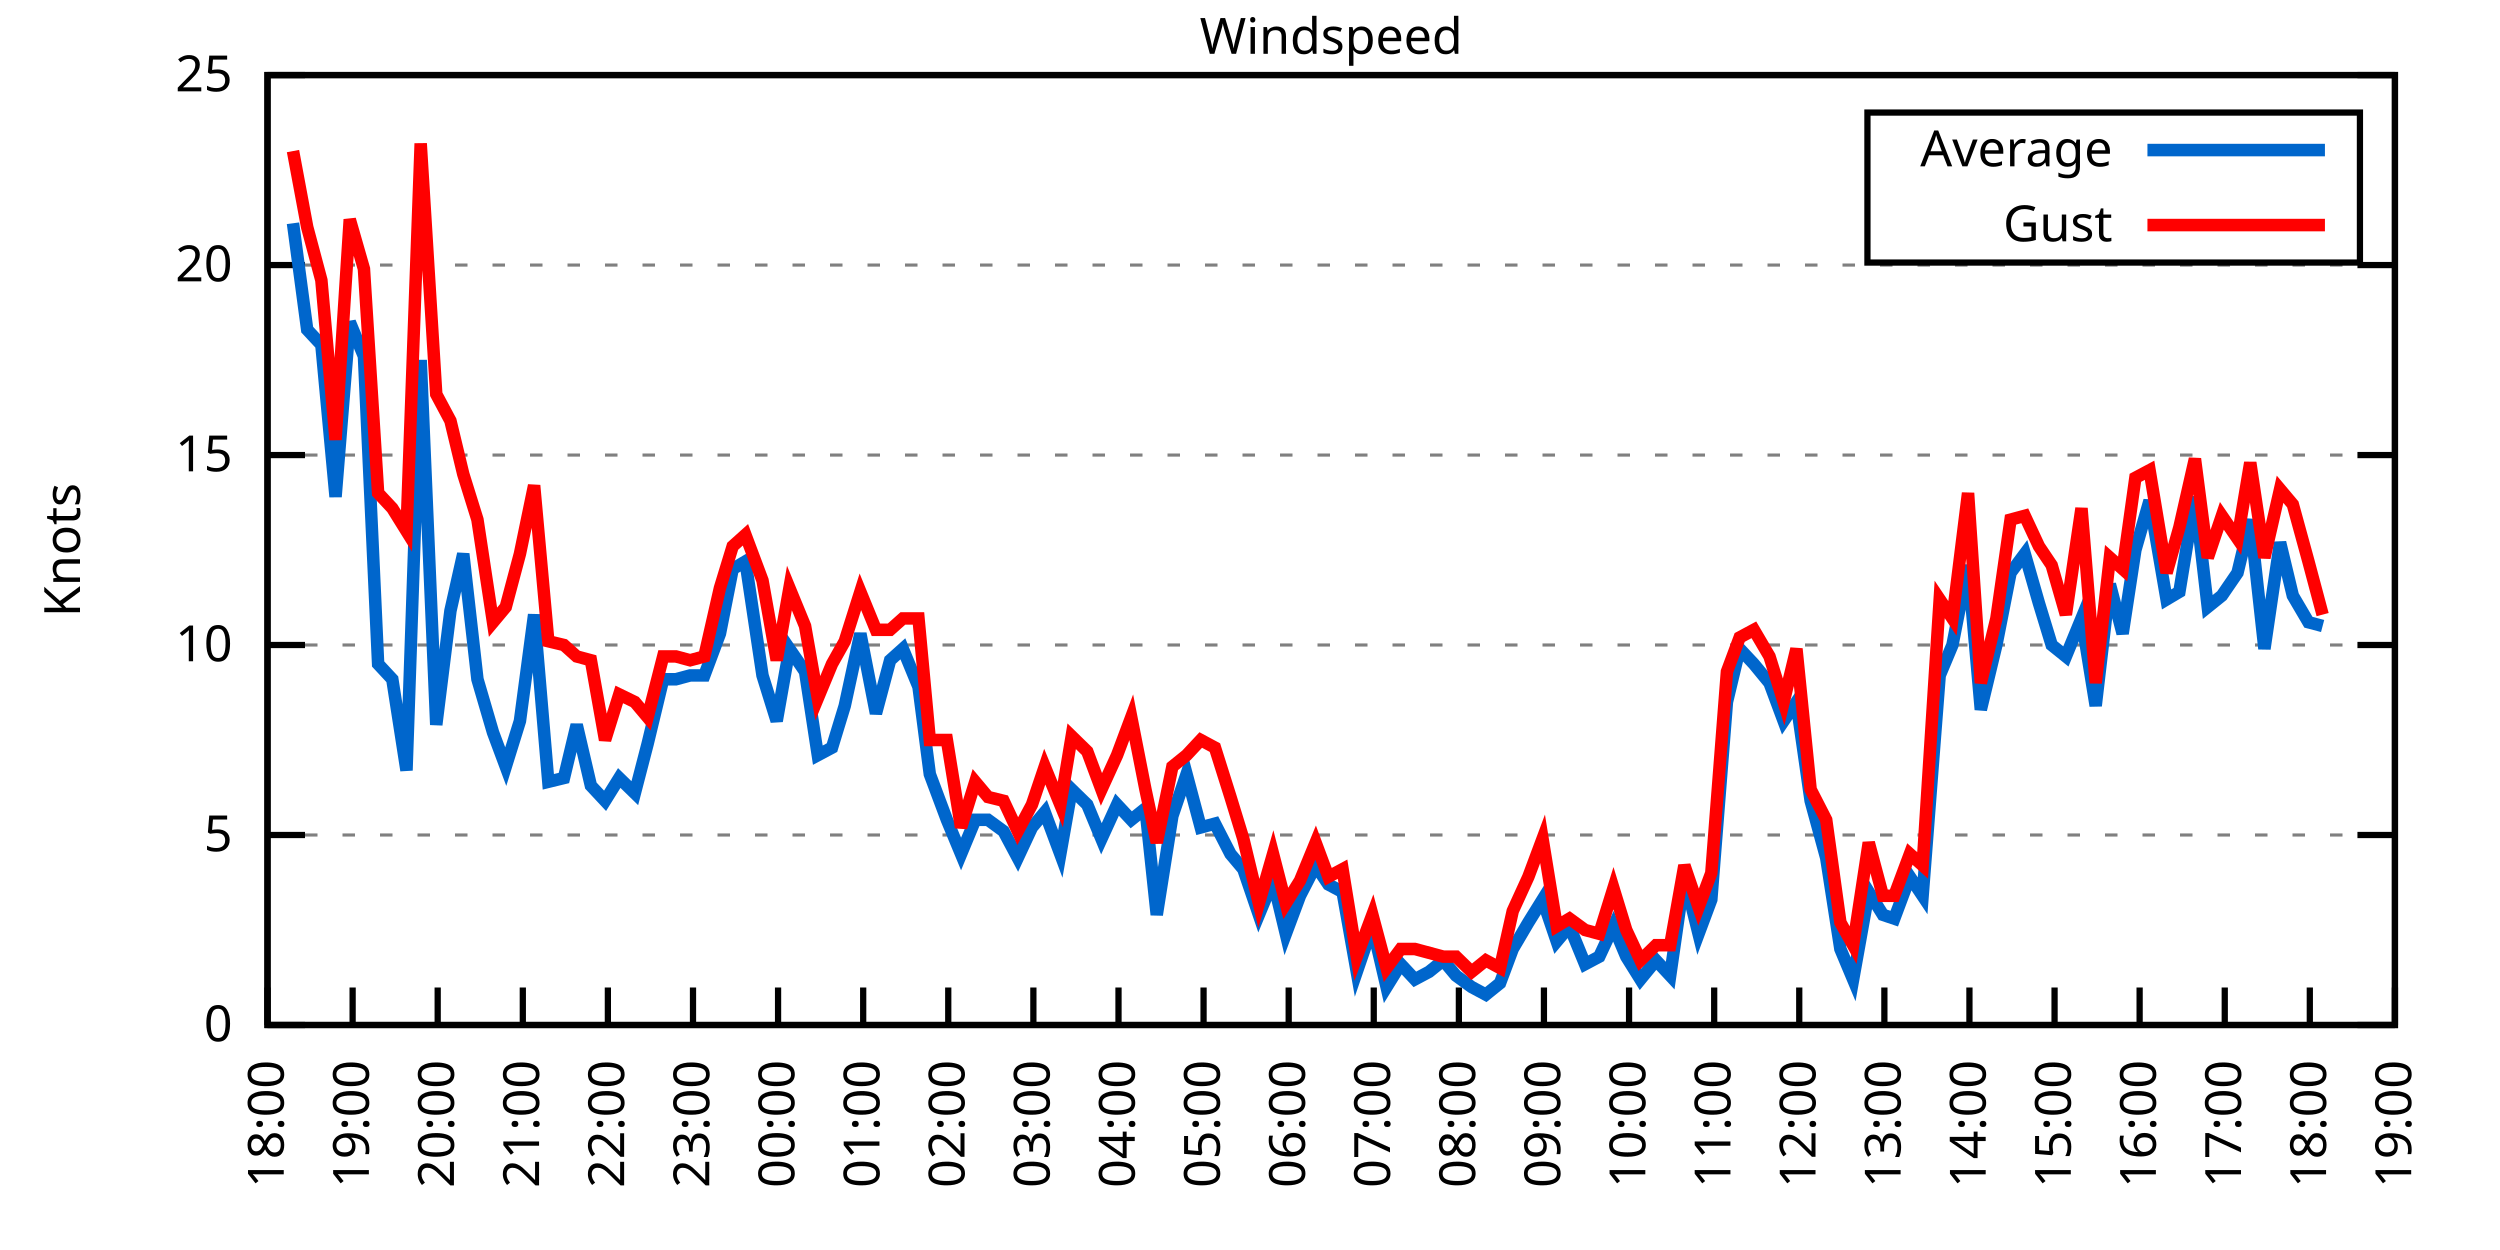
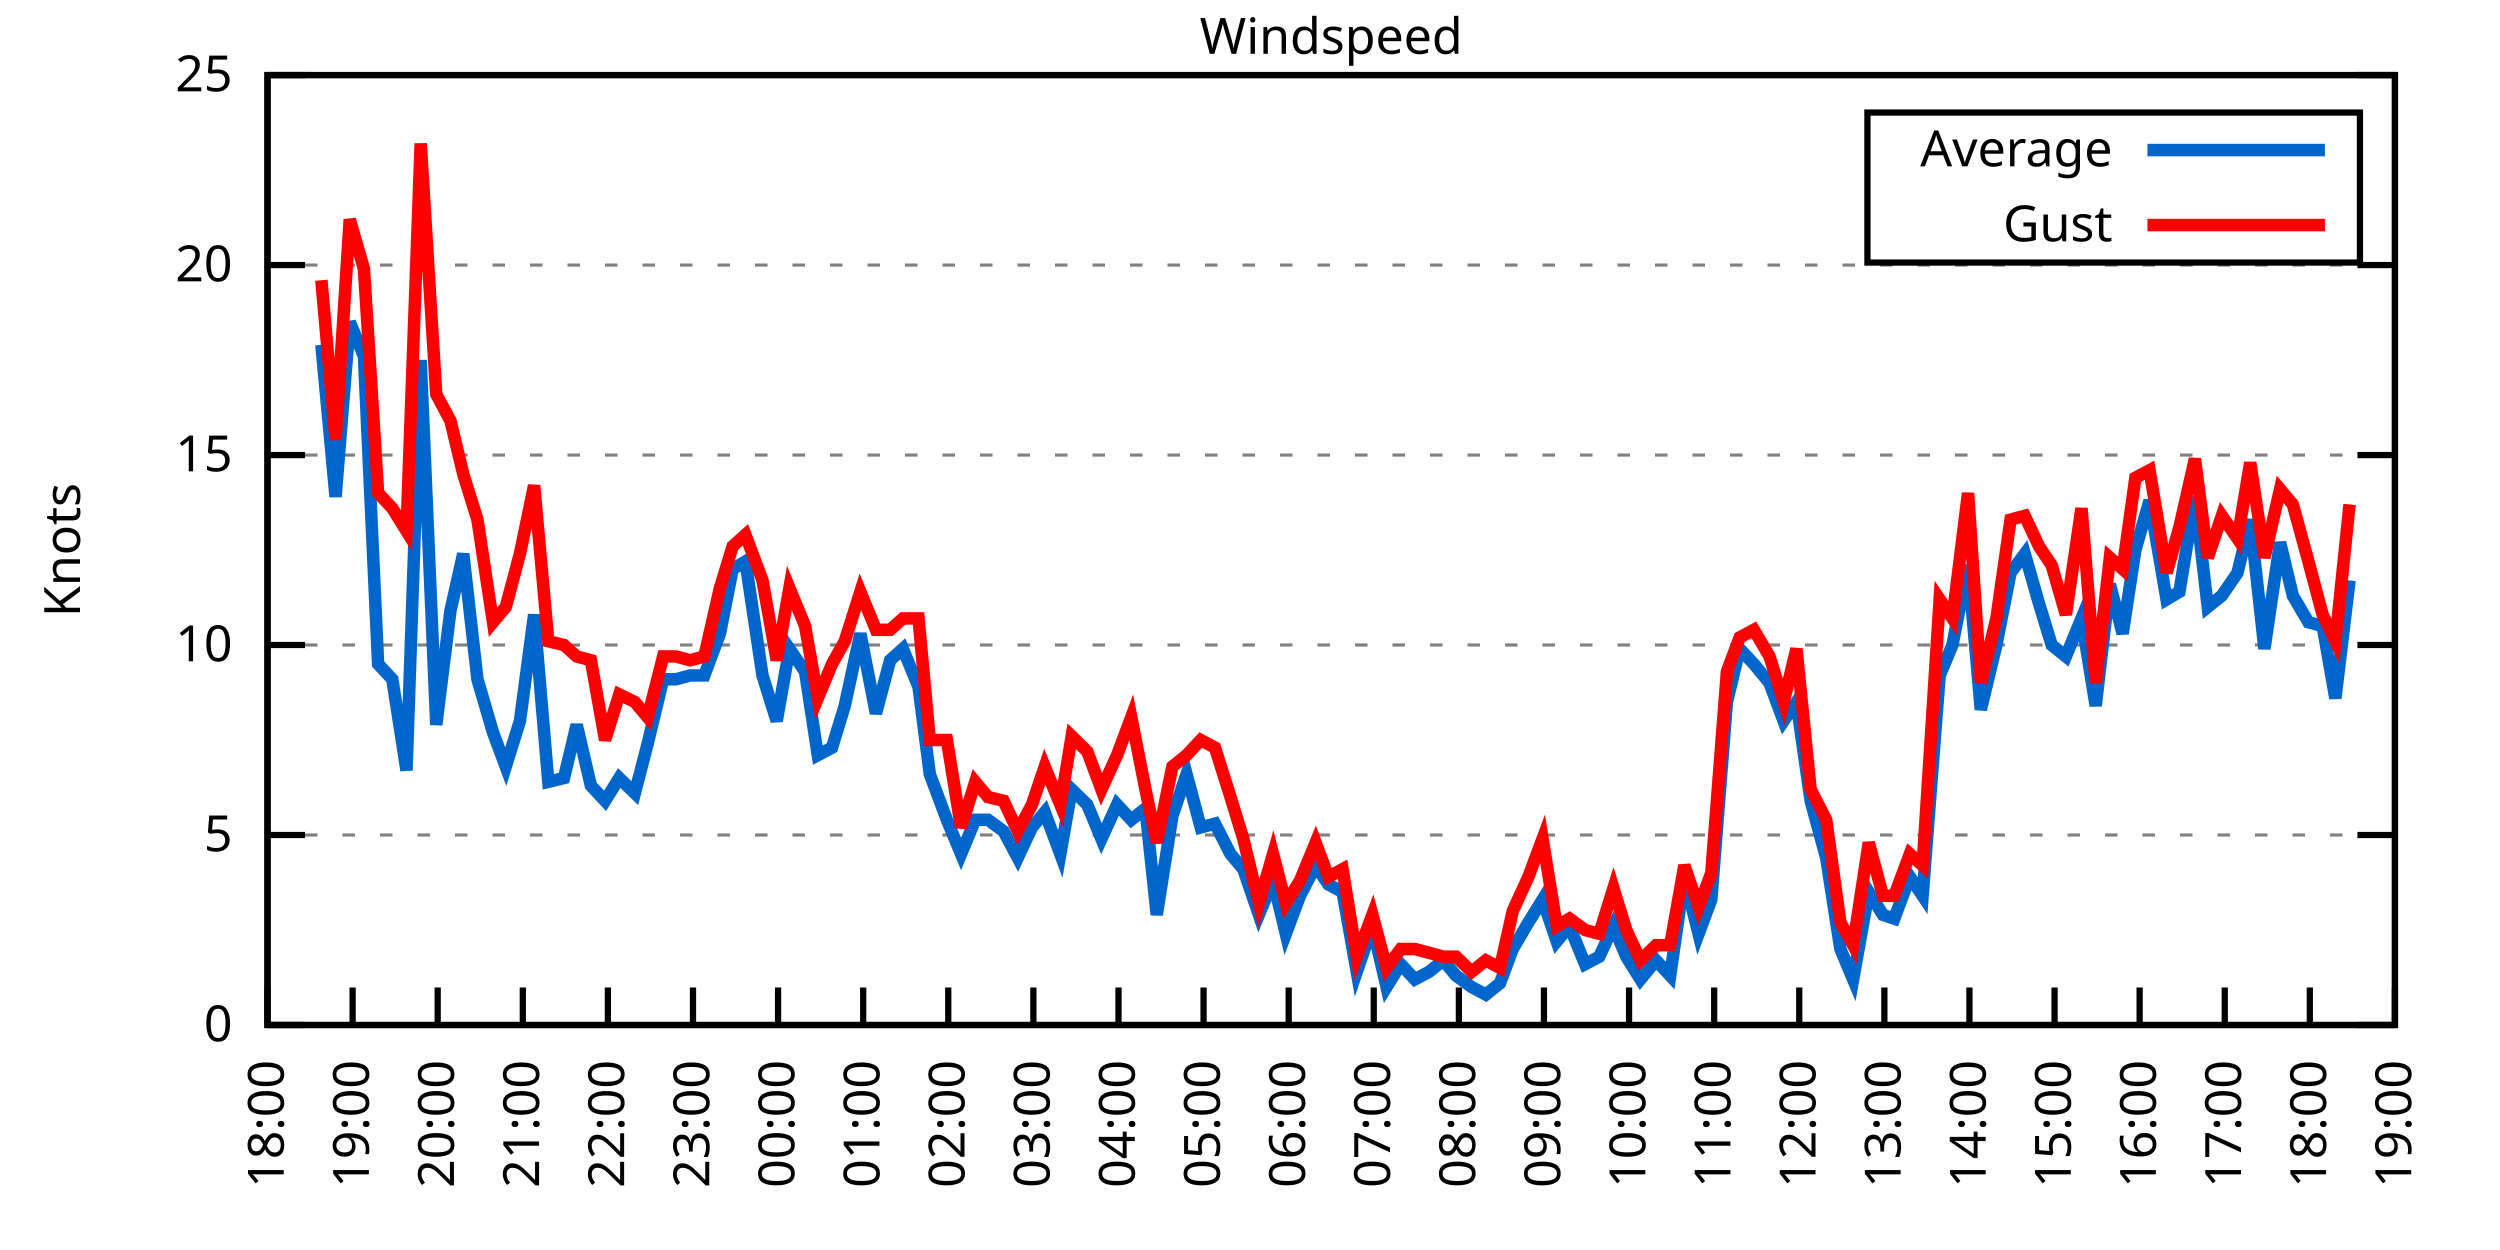
<svg xmlns="http://www.w3.org/2000/svg" xmlns:xlink="http://www.w3.org/1999/xlink" width="400" height="200" viewBox="0 0 400 200">
  <g id="gnuplot_canvas">
    <rect x="0" y="0" width="400" height="200" fill="none" />
    <defs>
      <circle id="gpDot" r="0.5" stroke-width="0.5" stroke="currentColor" />
      <path id="gpPt0" stroke-width="0.333" stroke="currentColor" d="M-1,0 h2 M0,-1 v2" />
      <path id="gpPt1" stroke-width="0.333" stroke="currentColor" d="M-1,-1 L1,1 M1,-1 L-1,1" />
      <path id="gpPt2" stroke-width="0.333" stroke="currentColor" d="M-1,0 L1,0 M0,-1 L0,1 M-1,-1 L1,1 M-1,1 L1,-1" />
      <rect id="gpPt3" stroke-width="0.333" stroke="currentColor" x="-1" y="-1" width="2" height="2" />
      <rect id="gpPt4" stroke-width="0.333" stroke="currentColor" fill="currentColor" x="-1" y="-1" width="2" height="2" />
      <circle id="gpPt5" stroke-width="0.333" stroke="currentColor" cx="0" cy="0" r="1" />
      <use xlink:href="#gpPt5" id="gpPt6" fill="currentColor" stroke="none" />
      <path id="gpPt7" stroke-width="0.333" stroke="currentColor" d="M0,-1.33 L-1.33,0.67 L1.33,0.67 z" />
      <use xlink:href="#gpPt7" id="gpPt8" fill="currentColor" stroke="none" />
      <use xlink:href="#gpPt7" id="gpPt9" stroke="currentColor" transform="rotate(180)" />
      <use xlink:href="#gpPt9" id="gpPt10" fill="currentColor" stroke="none" />
      <use xlink:href="#gpPt3" id="gpPt11" stroke="currentColor" transform="rotate(45)" />
      <use xlink:href="#gpPt11" id="gpPt12" fill="currentColor" stroke="none" />
      <path id="gpPt13" stroke-width="0.333" stroke="currentColor" d="M0,1.330 L1.265,0.411 L0.782,-1.067 L-0.782,-1.076 L-1.265,0.411 z" />
      <use xlink:href="#gpPt13" id="gpPt14" fill="currentColor" stroke="none" />
      <filter id="textbox" filterUnits="objectBoundingBox" x="0" y="0" height="1" width="1">
        <feFlood flood-color="white" flood-opacity="1" result="bgnd" />
        <feComposite in="SourceGraphic" in2="bgnd" operator="atop" />
      </filter>
      <filter id="greybox" filterUnits="objectBoundingBox" x="0" y="0" height="1" width="1">
        <feFlood flood-color="lightgrey" flood-opacity="1" result="grey" />
        <feComposite in="SourceGraphic" in2="grey" operator="atop" />
      </filter>
    </defs>
    <g fill="none" color="white" stroke="currentColor" stroke-width="1.00" stroke-linecap="butt" stroke-linejoin="miter">
</g>
    <g fill="none" color="black" stroke="currentColor" stroke-width="1.00" stroke-linecap="butt" stroke-linejoin="miter">
      <g stroke="none" shape-rendering="crispEdges">
        <polygon fill="rgb(255, 255, 255)" points="42.80,164.00 383.18,164.00 383.18,12.02 42.80,12.02 " />
      </g>
    </g>
    <g fill="none" color="black" stroke="currentColor" stroke-width="1.00" stroke-linecap="butt" stroke-linejoin="miter">
</g>
    <g fill="none" color="black" stroke="black" stroke-width="0.50" stroke-linecap="butt" stroke-linejoin="miter">
</g>
    <g fill="none" color="gray" stroke="currentColor" stroke-width="0.50" stroke-linecap="butt" stroke-linejoin="miter">
      <path stroke="gray" stroke-dasharray="2,4" class="gridline" d="M42.80,164.00 L383.19,164.00  " />
    </g>
    <g fill="none" color="gray" stroke="gray" stroke-width="1.00" stroke-linecap="butt" stroke-linejoin="miter">
</g>
    <g fill="none" color="black" stroke="currentColor" stroke-width="1.00" stroke-linecap="butt" stroke-linejoin="miter">
      <path stroke="black" d="M42.80,164.00 L48.80,164.00 M383.19,164.00 L377.19,164.00  " />
      <g transform="translate(37.20,166.60)" stroke="none" fill="black" font-family="Sans" font-size="8.00" text-anchor="end">
        <text>
          <tspan font-family="Sans"> 0</tspan>
        </text>
      </g>
    </g>
    <g fill="none" color="black" stroke="currentColor" stroke-width="1.00" stroke-linecap="butt" stroke-linejoin="miter">
</g>
    <g fill="none" color="black" stroke="black" stroke-width="0.50" stroke-linecap="butt" stroke-linejoin="miter">
</g>
    <g fill="none" color="gray" stroke="currentColor" stroke-width="0.50" stroke-linecap="butt" stroke-linejoin="miter">
      <path stroke="gray" stroke-dasharray="2,4" class="gridline" d="M42.80,133.60 L383.19,133.60  " />
    </g>
    <g fill="none" color="gray" stroke="gray" stroke-width="1.00" stroke-linecap="butt" stroke-linejoin="miter">
</g>
    <g fill="none" color="black" stroke="currentColor" stroke-width="1.00" stroke-linecap="butt" stroke-linejoin="miter">
      <path stroke="black" d="M42.80,133.60 L48.80,133.60 M383.19,133.60 L377.19,133.60  " />
      <g transform="translate(37.20,136.20)" stroke="none" fill="black" font-family="Sans" font-size="8.00" text-anchor="end">
        <text>
          <tspan font-family="Sans"> 5</tspan>
        </text>
      </g>
    </g>
    <g fill="none" color="black" stroke="currentColor" stroke-width="1.00" stroke-linecap="butt" stroke-linejoin="miter">
</g>
    <g fill="none" color="black" stroke="black" stroke-width="0.50" stroke-linecap="butt" stroke-linejoin="miter">
</g>
    <g fill="none" color="gray" stroke="currentColor" stroke-width="0.50" stroke-linecap="butt" stroke-linejoin="miter">
      <path stroke="gray" stroke-dasharray="2,4" class="gridline" d="M42.80,103.20 L383.19,103.20  " />
    </g>
    <g fill="none" color="gray" stroke="gray" stroke-width="1.00" stroke-linecap="butt" stroke-linejoin="miter">
</g>
    <g fill="none" color="black" stroke="currentColor" stroke-width="1.00" stroke-linecap="butt" stroke-linejoin="miter">
      <path stroke="black" d="M42.80,103.20 L48.80,103.20 M383.19,103.20 L377.19,103.20  " />
      <g transform="translate(37.20,105.80)" stroke="none" fill="black" font-family="Sans" font-size="8.00" text-anchor="end">
        <text>
          <tspan font-family="Sans"> 10</tspan>
        </text>
      </g>
    </g>
    <g fill="none" color="black" stroke="currentColor" stroke-width="1.00" stroke-linecap="butt" stroke-linejoin="miter">
</g>
    <g fill="none" color="black" stroke="black" stroke-width="0.50" stroke-linecap="butt" stroke-linejoin="miter">
</g>
    <g fill="none" color="gray" stroke="currentColor" stroke-width="0.50" stroke-linecap="butt" stroke-linejoin="miter">
      <path stroke="gray" stroke-dasharray="2,4" class="gridline" d="M42.80,72.81 L383.19,72.81  " />
    </g>
    <g fill="none" color="gray" stroke="gray" stroke-width="1.00" stroke-linecap="butt" stroke-linejoin="miter">
</g>
    <g fill="none" color="black" stroke="currentColor" stroke-width="1.00" stroke-linecap="butt" stroke-linejoin="miter">
      <path stroke="black" d="M42.80,72.81 L48.80,72.81 M383.19,72.81 L377.19,72.81  " />
      <g transform="translate(37.20,75.41)" stroke="none" fill="black" font-family="Sans" font-size="8.00" text-anchor="end">
        <text>
          <tspan font-family="Sans"> 15</tspan>
        </text>
      </g>
    </g>
    <g fill="none" color="black" stroke="currentColor" stroke-width="1.00" stroke-linecap="butt" stroke-linejoin="miter">
</g>
    <g fill="none" color="black" stroke="black" stroke-width="0.50" stroke-linecap="butt" stroke-linejoin="miter">
</g>
    <g fill="none" color="gray" stroke="currentColor" stroke-width="0.50" stroke-linecap="butt" stroke-linejoin="miter">
      <path stroke="gray" stroke-dasharray="2,4" class="gridline" d="M42.80,42.41 L383.19,42.41  " />
    </g>
    <g fill="none" color="gray" stroke="gray" stroke-width="1.00" stroke-linecap="butt" stroke-linejoin="miter">
</g>
    <g fill="none" color="black" stroke="currentColor" stroke-width="1.00" stroke-linecap="butt" stroke-linejoin="miter">
      <path stroke="black" d="M42.80,42.41 L48.80,42.41 M383.19,42.41 L377.19,42.41  " />
      <g transform="translate(37.20,45.01)" stroke="none" fill="black" font-family="Sans" font-size="8.00" text-anchor="end">
        <text>
          <tspan font-family="Sans"> 20</tspan>
        </text>
      </g>
    </g>
    <g fill="none" color="black" stroke="currentColor" stroke-width="1.00" stroke-linecap="butt" stroke-linejoin="miter">
</g>
    <g fill="none" color="black" stroke="black" stroke-width="0.50" stroke-linecap="butt" stroke-linejoin="miter">
</g>
    <g fill="none" color="gray" stroke="currentColor" stroke-width="0.50" stroke-linecap="butt" stroke-linejoin="miter">
      <path stroke="gray" stroke-dasharray="2,4" class="gridline" d="M42.80,12.01 L383.19,12.01  " />
    </g>
    <g fill="none" color="gray" stroke="gray" stroke-width="1.00" stroke-linecap="butt" stroke-linejoin="miter">
</g>
    <g fill="none" color="black" stroke="currentColor" stroke-width="1.00" stroke-linecap="butt" stroke-linejoin="miter">
      <path stroke="black" d="M42.80,12.01 L48.80,12.01 M383.19,12.01 L377.19,12.01  " />
      <g transform="translate(37.20,14.61)" stroke="none" fill="black" font-family="Sans" font-size="8.00" text-anchor="end">
        <text>
          <tspan font-family="Sans"> 25</tspan>
        </text>
      </g>
    </g>
    <g fill="none" color="black" stroke="currentColor" stroke-width="1.00" stroke-linecap="butt" stroke-linejoin="miter">
      <path stroke="black" d="M42.80,164.00 L42.80,158.00  " />
      <g transform="translate(45.40,169.60) rotate(270.00)" stroke="none" fill="black" font-family="Sans" font-size="8.00" text-anchor="end">
        <text>
          <tspan font-family="Sans">18:00</tspan>
        </text>
      </g>
    </g>
    <g fill="none" color="black" stroke="currentColor" stroke-width="1.00" stroke-linecap="butt" stroke-linejoin="miter">
      <path stroke="black" d="M56.42,164.00 L56.42,158.00  " />
      <g transform="translate(59.02,169.60) rotate(270.00)" stroke="none" fill="black" font-family="Sans" font-size="8.00" text-anchor="end">
        <text>
          <tspan font-family="Sans">19:00</tspan>
        </text>
      </g>
    </g>
    <g fill="none" color="black" stroke="currentColor" stroke-width="1.00" stroke-linecap="butt" stroke-linejoin="miter">
      <path stroke="black" d="M70.03,164.00 L70.03,158.00  " />
      <g transform="translate(72.63,169.60) rotate(270.00)" stroke="none" fill="black" font-family="Sans" font-size="8.00" text-anchor="end">
        <text>
          <tspan font-family="Sans">20:00</tspan>
        </text>
      </g>
    </g>
    <g fill="none" color="black" stroke="currentColor" stroke-width="1.00" stroke-linecap="butt" stroke-linejoin="miter">
      <path stroke="black" d="M83.65,164.00 L83.65,158.00  " />
      <g transform="translate(86.25,169.60) rotate(270.00)" stroke="none" fill="black" font-family="Sans" font-size="8.00" text-anchor="end">
        <text>
          <tspan font-family="Sans">21:00</tspan>
        </text>
      </g>
    </g>
    <g fill="none" color="black" stroke="currentColor" stroke-width="1.00" stroke-linecap="butt" stroke-linejoin="miter">
      <path stroke="black" d="M97.26,164.00 L97.26,158.00  " />
      <g transform="translate(99.86,169.60) rotate(270.00)" stroke="none" fill="black" font-family="Sans" font-size="8.00" text-anchor="end">
        <text>
          <tspan font-family="Sans">22:00</tspan>
        </text>
      </g>
    </g>
    <g fill="none" color="black" stroke="currentColor" stroke-width="1.00" stroke-linecap="butt" stroke-linejoin="miter">
      <path stroke="black" d="M110.88,164.00 L110.88,158.00  " />
      <g transform="translate(113.48,169.60) rotate(270.00)" stroke="none" fill="black" font-family="Sans" font-size="8.00" text-anchor="end">
        <text>
          <tspan font-family="Sans">23:00</tspan>
        </text>
      </g>
    </g>
    <g fill="none" color="black" stroke="currentColor" stroke-width="1.00" stroke-linecap="butt" stroke-linejoin="miter">
      <path stroke="black" d="M124.49,164.00 L124.49,158.00  " />
      <g transform="translate(127.09,169.60) rotate(270.00)" stroke="none" fill="black" font-family="Sans" font-size="8.00" text-anchor="end">
        <text>
          <tspan font-family="Sans">00:00</tspan>
        </text>
      </g>
    </g>
    <g fill="none" color="black" stroke="currentColor" stroke-width="1.00" stroke-linecap="butt" stroke-linejoin="miter">
      <path stroke="black" d="M138.11,164.00 L138.11,158.00  " />
      <g transform="translate(140.71,169.60) rotate(270.00)" stroke="none" fill="black" font-family="Sans" font-size="8.00" text-anchor="end">
        <text>
          <tspan font-family="Sans">01:00</tspan>
        </text>
      </g>
    </g>
    <g fill="none" color="black" stroke="currentColor" stroke-width="1.00" stroke-linecap="butt" stroke-linejoin="miter">
      <path stroke="black" d="M151.72,164.00 L151.72,158.00  " />
      <g transform="translate(154.32,169.60) rotate(270.00)" stroke="none" fill="black" font-family="Sans" font-size="8.00" text-anchor="end">
        <text>
          <tspan font-family="Sans">02:00</tspan>
        </text>
      </g>
    </g>
    <g fill="none" color="black" stroke="currentColor" stroke-width="1.00" stroke-linecap="butt" stroke-linejoin="miter">
      <path stroke="black" d="M165.34,164.00 L165.34,158.00  " />
      <g transform="translate(167.94,169.60) rotate(270.00)" stroke="none" fill="black" font-family="Sans" font-size="8.00" text-anchor="end">
        <text>
          <tspan font-family="Sans">03:00</tspan>
        </text>
      </g>
    </g>
    <g fill="none" color="black" stroke="currentColor" stroke-width="1.00" stroke-linecap="butt" stroke-linejoin="miter">
      <path stroke="black" d="M178.96,164.00 L178.96,158.00  " />
      <g transform="translate(181.56,169.60) rotate(270.00)" stroke="none" fill="black" font-family="Sans" font-size="8.00" text-anchor="end">
        <text>
          <tspan font-family="Sans">04:00</tspan>
        </text>
      </g>
    </g>
    <g fill="none" color="black" stroke="currentColor" stroke-width="1.00" stroke-linecap="butt" stroke-linejoin="miter">
      <path stroke="black" d="M192.57,164.00 L192.57,158.00  " />
      <g transform="translate(195.17,169.60) rotate(270.00)" stroke="none" fill="black" font-family="Sans" font-size="8.00" text-anchor="end">
        <text>
          <tspan font-family="Sans">05:00</tspan>
        </text>
      </g>
    </g>
    <g fill="none" color="black" stroke="currentColor" stroke-width="1.00" stroke-linecap="butt" stroke-linejoin="miter">
      <path stroke="black" d="M206.19,164.00 L206.19,158.00  " />
      <g transform="translate(208.79,169.60) rotate(270.00)" stroke="none" fill="black" font-family="Sans" font-size="8.00" text-anchor="end">
        <text>
          <tspan font-family="Sans">06:00</tspan>
        </text>
      </g>
    </g>
    <g fill="none" color="black" stroke="currentColor" stroke-width="1.00" stroke-linecap="butt" stroke-linejoin="miter">
      <path stroke="black" d="M219.80,164.00 L219.80,158.00  " />
      <g transform="translate(222.40,169.60) rotate(270.00)" stroke="none" fill="black" font-family="Sans" font-size="8.00" text-anchor="end">
        <text>
          <tspan font-family="Sans">07:00</tspan>
        </text>
      </g>
    </g>
    <g fill="none" color="black" stroke="currentColor" stroke-width="1.00" stroke-linecap="butt" stroke-linejoin="miter">
      <path stroke="black" d="M233.42,164.00 L233.42,158.00  " />
      <g transform="translate(236.02,169.60) rotate(270.00)" stroke="none" fill="black" font-family="Sans" font-size="8.00" text-anchor="end">
        <text>
          <tspan font-family="Sans">08:00</tspan>
        </text>
      </g>
    </g>
    <g fill="none" color="black" stroke="currentColor" stroke-width="1.00" stroke-linecap="butt" stroke-linejoin="miter">
      <path stroke="black" d="M247.03,164.00 L247.03,158.00  " />
      <g transform="translate(249.63,169.60) rotate(270.00)" stroke="none" fill="black" font-family="Sans" font-size="8.00" text-anchor="end">
        <text>
          <tspan font-family="Sans">09:00</tspan>
        </text>
      </g>
    </g>
    <g fill="none" color="black" stroke="currentColor" stroke-width="1.00" stroke-linecap="butt" stroke-linejoin="miter">
      <path stroke="black" d="M260.65,164.00 L260.65,158.00  " />
      <g transform="translate(263.25,169.60) rotate(270.00)" stroke="none" fill="black" font-family="Sans" font-size="8.00" text-anchor="end">
        <text>
          <tspan font-family="Sans">10:00</tspan>
        </text>
      </g>
    </g>
    <g fill="none" color="black" stroke="currentColor" stroke-width="1.00" stroke-linecap="butt" stroke-linejoin="miter">
      <path stroke="black" d="M274.27,164.00 L274.27,158.00  " />
      <g transform="translate(276.87,169.60) rotate(270.00)" stroke="none" fill="black" font-family="Sans" font-size="8.00" text-anchor="end">
        <text>
          <tspan font-family="Sans">11:00</tspan>
        </text>
      </g>
    </g>
    <g fill="none" color="black" stroke="currentColor" stroke-width="1.00" stroke-linecap="butt" stroke-linejoin="miter">
      <path stroke="black" d="M287.88,164.00 L287.88,158.00  " />
      <g transform="translate(290.48,169.60) rotate(270.00)" stroke="none" fill="black" font-family="Sans" font-size="8.00" text-anchor="end">
        <text>
          <tspan font-family="Sans">12:00</tspan>
        </text>
      </g>
    </g>
    <g fill="none" color="black" stroke="currentColor" stroke-width="1.00" stroke-linecap="butt" stroke-linejoin="miter">
      <path stroke="black" d="M301.50,164.00 L301.50,158.00  " />
      <g transform="translate(304.10,169.60) rotate(270.00)" stroke="none" fill="black" font-family="Sans" font-size="8.00" text-anchor="end">
        <text>
          <tspan font-family="Sans">13:00</tspan>
        </text>
      </g>
    </g>
    <g fill="none" color="black" stroke="currentColor" stroke-width="1.00" stroke-linecap="butt" stroke-linejoin="miter">
      <path stroke="black" d="M315.11,164.00 L315.11,158.00  " />
      <g transform="translate(317.71,169.60) rotate(270.00)" stroke="none" fill="black" font-family="Sans" font-size="8.00" text-anchor="end">
        <text>
          <tspan font-family="Sans">14:00</tspan>
        </text>
      </g>
    </g>
    <g fill="none" color="black" stroke="currentColor" stroke-width="1.00" stroke-linecap="butt" stroke-linejoin="miter">
      <path stroke="black" d="M328.73,164.00 L328.73,158.00  " />
      <g transform="translate(331.33,169.60) rotate(270.00)" stroke="none" fill="black" font-family="Sans" font-size="8.00" text-anchor="end">
        <text>
          <tspan font-family="Sans">15:00</tspan>
        </text>
      </g>
    </g>
    <g fill="none" color="black" stroke="currentColor" stroke-width="1.00" stroke-linecap="butt" stroke-linejoin="miter">
      <path stroke="black" d="M342.34,164.00 L342.34,158.00  " />
      <g transform="translate(344.94,169.60) rotate(270.00)" stroke="none" fill="black" font-family="Sans" font-size="8.00" text-anchor="end">
        <text>
          <tspan font-family="Sans">16:00</tspan>
        </text>
      </g>
    </g>
    <g fill="none" color="black" stroke="currentColor" stroke-width="1.00" stroke-linecap="butt" stroke-linejoin="miter">
      <path stroke="black" d="M355.96,164.00 L355.96,158.00  " />
      <g transform="translate(358.56,169.60) rotate(270.00)" stroke="none" fill="black" font-family="Sans" font-size="8.00" text-anchor="end">
        <text>
          <tspan font-family="Sans">17:00</tspan>
        </text>
      </g>
    </g>
    <g fill="none" color="black" stroke="currentColor" stroke-width="1.00" stroke-linecap="butt" stroke-linejoin="miter">
      <path stroke="black" d="M369.57,164.00 L369.57,158.00  " />
      <g transform="translate(372.17,169.60) rotate(270.00)" stroke="none" fill="black" font-family="Sans" font-size="8.00" text-anchor="end">
        <text>
          <tspan font-family="Sans">18:00</tspan>
        </text>
      </g>
    </g>
    <g fill="none" color="black" stroke="currentColor" stroke-width="1.00" stroke-linecap="butt" stroke-linejoin="miter">
      <path stroke="black" d="M383.19,164.00 L383.19,158.00  " />
      <g transform="translate(385.79,169.60) rotate(270.00)" stroke="none" fill="black" font-family="Sans" font-size="8.00" text-anchor="end">
        <text>
          <tspan font-family="Sans">19:00</tspan>
        </text>
      </g>
    </g>
    <g fill="none" color="black" stroke="currentColor" stroke-width="1.00" stroke-linecap="butt" stroke-linejoin="miter">
</g>
    <g fill="none" color="black" stroke="currentColor" stroke-width="1.00" stroke-linecap="butt" stroke-linejoin="miter">
      <path stroke="black" d="M42.80,12.01 L42.80,164.00 L383.19,164.00 L383.19,12.01 L42.80,12.01 Z  " />
    </g>
    <g fill="none" color="black" stroke="currentColor" stroke-width="1.00" stroke-linecap="butt" stroke-linejoin="miter">
</g>
    <g fill="none" color="black" stroke="currentColor" stroke-width="1.00" stroke-linecap="butt" stroke-linejoin="miter">
      <path stroke="black" d="M298.79,42.01 L298.79,18.01 L377.59,18.01 L377.59,42.01 L298.79,42.01 Z  " />
    </g>
    <g id="Windspeed_plot_1">
      <g fill="none" color="white" stroke="black" stroke-width="2.00" stroke-linecap="butt" stroke-linejoin="miter">
</g>
      <g fill="none" color="black" stroke="currentColor" stroke-width="2.00" stroke-linecap="butt" stroke-linejoin="miter">
        <g transform="translate(337.99,26.61)" stroke="none" fill="black" font-family="Sans" font-size="8.00" text-anchor="end">
          <text>
            <tspan font-family="Sans">Average</tspan>
          </text>
        </g>
      </g>
      <g fill="none" color="black" stroke="currentColor" stroke-width="2.00" stroke-linecap="butt" stroke-linejoin="miter">
-         <path stroke="rgb(  0, 102, 204)" d="M343.59,24.01 L371.99,24.01 M46.88,35.72 L49.15,52.74 L51.42,55.18 L53.69,79.49 L55.96,51.53 L58.23,57.00   L60.50,106.24 L62.77,108.68 L65.04,123.27 L67.31,57.61 L69.80,115.97 L72.07,97.73 L74.12,88.61 L76.39,108.68   L78.88,117.19 L80.92,122.66 L83.19,115.36 L85.46,98.34 L87.73,125.09 L90.23,124.48 L92.27,115.97 L94.54,125.70   L96.81,128.13 L99.08,124.48 L101.57,126.91 L103.62,119.01 L106.11,108.68 L108.15,108.68 L110.42,108.07 L112.69,108.07   L115.19,101.38 L117.23,91.04 L119.27,89.83 L122.00,108.07 L124.27,115.36 L126.31,103.81 L128.81,107.46 L130.85,120.83   L133.12,119.62 L135.16,112.93 L137.66,101.38 L140.15,114.15 L142.42,105.64 L144.46,103.81 L146.96,109.89 L148.77,123.87   L151.50,131.17 L153.77,136.64 L156.04,131.17 L158.08,131.17 L160.57,132.99 L162.84,137.25 L165.11,132.39 L167.16,129.95   L169.65,136.64 L171.47,126.31 L173.96,128.74 L176.23,134.21 L178.73,128.74 L181.00,131.17 L183.27,129.35 L185.08,146.37   L187.58,130.56 L189.85,123.87 L192.12,132.39 L194.39,131.78 L196.88,136.64 L198.93,139.07 L201.42,146.37 L203.69,140.90   L205.73,149.41 L208.00,143.33 L210.50,138.47 L212.54,141.51 L214.81,142.72 L217.08,155.49 L219.58,148.19 L221.85,157.92   L224.11,154.27 L226.38,156.70 L228.65,155.49 L230.92,153.66 L232.96,156.10 L235.46,157.92 L237.73,159.14 L240.00,157.31   L242.04,151.84 L244.54,147.59 L246.81,143.94 L249.08,150.62 L251.12,148.19 L253.61,154.27 L255.88,153.06 L258.15,148.19   L260.20,153.06 L262.47,156.70 L264.96,153.66 L267.23,156.10 L269.50,140.29 L271.77,149.41 L273.81,143.94 L276.31,112.32   L278.35,103.81 L280.62,106.24 L283.12,109.28 L285.38,115.36 L287.43,112.32 L289.70,128.13 L292.19,137.25 L294.46,151.84   L296.50,156.70 L299.00,142.72 L301.27,146.37 L303.08,146.98 L305.58,140.29 L307.62,143.33 L310.35,108.07 L312.39,103.20   L314.89,90.44 L316.93,113.54 L319.42,103.20 L321.69,91.65 L323.96,88.61 L326.23,96.52 L328.27,103.20 L330.54,105.03   L333.04,98.95 L335.31,112.93 L337.58,93.48 L339.62,101.38 L341.66,88.00 L343.93,80.10 L346.65,95.91 L348.70,94.69   L351.19,79.49 L353.24,97.12 L355.50,95.30 L358.00,91.65 L360.04,83.14 L362.31,103.81 L364.81,86.79 L366.85,95.30   L369.35,99.56 L371.62,100.16  " />
+         <path stroke="rgb(  0, 102, 204)" d="M343.59,24.01 L371.99,24.01 M51.42,55.18 L53.69,79.49 L55.96,51.53 L58.23,57.00 L60.50,106.24 L62.77,108.68   L65.04,123.27 L67.31,57.61 L69.80,115.97 L72.07,97.73 L74.12,88.61 L76.39,108.68 L78.88,117.19 L80.92,122.66   L83.19,115.36 L85.46,98.34 L87.73,125.09 L90.23,124.48 L92.27,115.97 L94.54,125.70 L96.81,128.13 L99.08,124.48   L101.57,126.91 L103.62,119.01 L106.11,108.68 L108.15,108.68 L110.42,108.07 L112.69,108.07 L115.19,101.38 L117.23,91.04   L119.27,89.83 L122.00,108.07 L124.27,115.36 L126.31,103.81 L128.81,107.46 L130.85,120.83 L133.12,119.62 L135.16,112.93   L137.66,101.38 L140.15,114.15 L142.42,105.64 L144.46,103.81 L146.96,109.89 L148.77,123.87 L151.50,131.17 L153.77,136.64   L156.04,131.17 L158.08,131.17 L160.57,132.99 L162.84,137.25 L165.11,132.39 L167.16,129.95 L169.65,136.64 L171.47,126.31   L173.96,128.74 L176.23,134.21 L178.73,128.74 L181.00,131.17 L183.27,129.35 L185.08,146.37 L187.58,130.56 L189.85,123.87   L192.12,132.39 L194.39,131.78 L196.88,136.64 L198.93,139.07 L201.42,146.37 L203.69,140.90 L205.73,149.41 L208.00,143.33   L210.50,138.47 L212.54,141.51 L214.81,142.72 L217.08,155.49 L219.58,148.19 L221.85,157.92 L224.11,154.27 L226.38,156.70   L228.65,155.49 L230.92,153.66 L232.96,156.10 L235.46,157.92 L237.73,159.14 L240.00,157.31 L242.04,151.84 L244.54,147.59   L246.81,143.94 L249.08,150.62 L251.12,148.19 L253.61,154.27 L255.88,153.06 L258.15,148.19 L260.20,153.06 L262.47,156.70   L264.96,153.66 L267.23,156.10 L269.50,140.29 L271.77,149.41 L273.81,143.94 L276.31,112.32 L278.35,103.81 L280.62,106.24   L283.12,109.28 L285.38,115.36 L287.43,112.32 L289.70,128.13 L292.19,137.25 L294.46,151.84 L296.50,156.70 L299.00,142.72   L301.27,146.37 L303.08,146.98 L305.58,140.29 L307.62,143.33 L310.35,108.07 L312.39,103.20 L314.89,90.44 L316.93,113.54   L319.42,103.20 L321.69,91.65 L323.96,88.61 L326.23,96.52 L328.27,103.20 L330.54,105.03 L333.04,98.95 L335.31,112.93   L337.58,93.48 L339.62,101.38 L341.66,88.00 L343.93,80.10 L346.65,95.91 L348.70,94.69 L351.19,79.49 L353.24,97.12   L355.50,95.30 L358.00,91.65 L360.04,83.14 L362.31,103.81 L364.81,86.79 L366.85,95.30 L369.35,99.56 L371.62,100.16   L373.66,111.72 L375.93,92.87  " />
      </g>
    </g>
    <g id="Windspeed_plot_2">
      <g fill="none" color="black" stroke="currentColor" stroke-width="2.00" stroke-linecap="butt" stroke-linejoin="miter">
        <g transform="translate(337.99,38.61)" stroke="none" fill="black" font-family="Sans" font-size="8.00" text-anchor="end">
          <text>
            <tspan font-family="Sans">Gust</tspan>
          </text>
        </g>
      </g>
      <g fill="none" color="black" stroke="currentColor" stroke-width="2.00" stroke-linecap="butt" stroke-linejoin="miter">
-         <path stroke="rgb(255,   0,   0)" d="M343.59,36.01 L371.99,36.01 M46.88,24.17 L49.15,36.33 L51.42,44.84 L53.69,70.37 L55.96,35.11 L58.23,43.02   L60.50,78.89 L62.77,81.32 L65.04,84.97 L67.31,22.95 L69.80,63.08 L72.07,67.33 L74.12,75.85 L76.39,83.14   L78.88,99.56 L80.92,97.12 L83.19,88.61 L85.46,77.67 L87.73,102.60 L90.23,103.20 L92.27,105.03 L94.54,105.64   L96.81,118.40 L99.08,111.11 L101.57,112.32 L103.62,114.76 L106.11,105.03 L108.15,105.03 L110.42,105.64 L112.69,105.03   L115.19,94.08 L117.23,87.40 L119.27,85.57 L122.00,92.87 L124.27,105.64 L126.31,94.08 L128.81,100.16 L130.85,111.72   L133.12,106.24 L135.16,102.60 L137.66,94.69 L140.15,100.77 L142.42,100.77 L144.46,98.95 L146.96,98.95 L148.77,118.40   L151.50,118.40 L153.77,132.39 L156.04,125.09 L158.08,127.52 L160.57,128.13 L162.84,132.99 L165.11,128.74 L167.16,122.66   L169.65,128.74 L171.47,117.80 L173.96,120.23 L176.23,126.31 L178.73,120.83 L181.00,114.76 L183.27,126.31 L185.08,134.82   L187.58,122.66 L189.85,120.83 L192.12,118.40 L194.39,119.62 L196.88,127.52 L198.93,134.21 L201.42,144.55 L203.69,136.64   L205.73,144.55 L208.00,140.90 L210.50,134.82 L212.54,140.29 L214.81,139.07 L217.08,153.06 L219.58,146.37 L221.85,154.88   L224.11,151.84 L226.38,151.84 L228.65,152.45 L230.92,153.06 L232.96,153.06 L235.46,155.49 L237.73,153.66 L240.00,154.88   L242.04,145.76 L244.54,140.29 L246.81,134.21 L249.08,148.19 L251.12,146.98 L253.61,148.80 L255.88,149.41 L258.15,142.11   L260.20,148.80 L262.47,153.66 L264.96,151.23 L267.23,151.23 L269.50,138.47 L271.77,145.15 L273.81,139.68 L276.31,107.46   L278.35,101.99 L280.62,100.77 L283.12,105.03 L285.38,112.32 L287.43,103.81 L289.70,126.31 L292.19,131.17 L294.46,147.59   L296.50,151.23 L299.00,134.82 L301.27,143.33 L303.08,143.33 L305.58,136.64 L307.62,138.47 L310.35,95.91 L312.39,98.95   L314.89,78.89 L316.93,109.28 L319.42,98.95 L321.69,83.14 L323.96,82.53 L326.23,87.40 L328.27,90.44 L330.54,98.34   L333.04,81.32 L335.31,109.28 L337.58,89.22 L339.62,91.04 L341.66,76.45 L343.93,75.24 L346.65,91.65 L348.70,84.36   L351.19,73.41 L353.24,89.22 L355.50,82.53 L358.00,86.18 L360.04,74.02 L362.31,89.22 L364.81,78.28 L366.85,80.71   L369.35,89.83 L371.62,98.34  " />
+         <path stroke="rgb(255,   0,   0)" d="M343.59,36.01 L371.99,36.01 M51.42,44.84 L53.69,70.37 L55.96,35.11 L58.23,43.02 L60.50,78.89 L62.77,81.32   L65.04,84.97 L67.31,22.95 L69.80,63.08 L72.07,67.33 L74.12,75.85 L76.39,83.14 L78.88,99.56 L80.92,97.12   L83.19,88.61 L85.46,77.67 L87.73,102.60 L90.23,103.20 L92.27,105.03 L94.54,105.64 L96.81,118.40 L99.08,111.11   L101.57,112.32 L103.62,114.76 L106.11,105.03 L108.15,105.03 L110.42,105.64 L112.69,105.03 L115.19,94.08 L117.23,87.40   L119.27,85.57 L122.00,92.87 L124.27,105.64 L126.31,94.08 L128.81,100.16 L130.85,111.72 L133.12,106.24 L135.16,102.60   L137.66,94.69 L140.15,100.77 L142.42,100.77 L144.46,98.95 L146.96,98.95 L148.77,118.40 L151.50,118.40 L153.77,132.39   L156.04,125.09 L158.08,127.52 L160.57,128.13 L162.84,132.99 L165.11,128.74 L167.16,122.66 L169.65,128.74 L171.47,117.80   L173.96,120.23 L176.23,126.31 L178.73,120.83 L181.00,114.76 L183.27,126.31 L185.08,134.82 L187.58,122.66 L189.85,120.83   L192.12,118.40 L194.39,119.62 L196.88,127.52 L198.93,134.21 L201.42,144.55 L203.69,136.64 L205.73,144.55 L208.00,140.90   L210.50,134.82 L212.54,140.29 L214.81,139.07 L217.08,153.06 L219.58,146.37 L221.85,154.88 L224.11,151.84 L226.38,151.84   L228.65,152.45 L230.92,153.06 L232.96,153.06 L235.46,155.49 L237.73,153.66 L240.00,154.88 L242.04,145.76 L244.54,140.29   L246.81,134.21 L249.08,148.19 L251.12,146.98 L253.61,148.80 L255.88,149.41 L258.15,142.11 L260.20,148.80 L262.47,153.66   L264.96,151.23 L267.23,151.23 L269.50,138.47 L271.77,145.15 L273.81,139.68 L276.31,107.46 L278.35,101.99 L280.62,100.77   L283.12,105.03 L285.38,112.32 L287.43,103.81 L289.70,126.31 L292.19,131.17 L294.46,147.59 L296.50,151.23 L299.00,134.82   L301.27,143.33 L303.08,143.33 L305.58,136.64 L307.62,138.47 L310.35,95.91 L312.39,98.95 L314.89,78.89 L316.93,109.28   L319.42,98.95 L321.69,83.14 L323.96,82.53 L326.23,87.40 L328.27,90.44 L330.54,98.34 L333.04,81.32 L335.31,109.28   L337.58,89.22 L339.62,91.04 L341.66,76.45 L343.93,75.24 L346.65,91.65 L348.70,84.36 L351.19,73.41 L353.24,89.22   L355.50,82.53 L358.00,86.18 L360.04,74.02 L362.31,89.22 L364.81,78.28 L366.85,80.71 L369.35,89.83 L371.62,98.34   L373.66,102.60 L375.93,80.71  " />
      </g>
    </g>
    <g fill="none" color="black" stroke="currentColor" stroke-width="2.00" stroke-linecap="butt" stroke-linejoin="miter">
</g>
    <g fill="none" color="black" stroke="black" stroke-width="1.00" stroke-linecap="butt" stroke-linejoin="miter">
</g>
    <g fill="none" color="black" stroke="currentColor" stroke-width="1.00" stroke-linecap="butt" stroke-linejoin="miter">
      <path stroke="black" d="M42.80,12.01 L42.80,164.00 L383.19,164.00 L383.19,12.01 L42.80,12.01 Z  " />
      <g transform="translate(12.80,88.01) rotate(270.00)" stroke="none" fill="black" font-family="Sans" font-size="8.00" text-anchor="middle">
        <text>
          <tspan font-family="Sans">Knots</tspan>
        </text>
      </g>
    </g>
    <g fill="none" color="black" stroke="currentColor" stroke-width="1.00" stroke-linecap="butt" stroke-linejoin="miter">
</g>
    <g fill="none" color="black" stroke="currentColor" stroke-width="1.00" stroke-linecap="butt" stroke-linejoin="miter">
      <g transform="translate(212.99,8.61)" stroke="none" fill="black" font-family="Sans" font-size="8.00" text-anchor="middle">
        <text>
          <tspan font-family="Sans">Windspeed</tspan>
        </text>
      </g>
    </g>
    <g fill="none" color="black" stroke="currentColor" stroke-width="1.00" stroke-linecap="butt" stroke-linejoin="miter">
</g>
  </g>
</svg>
